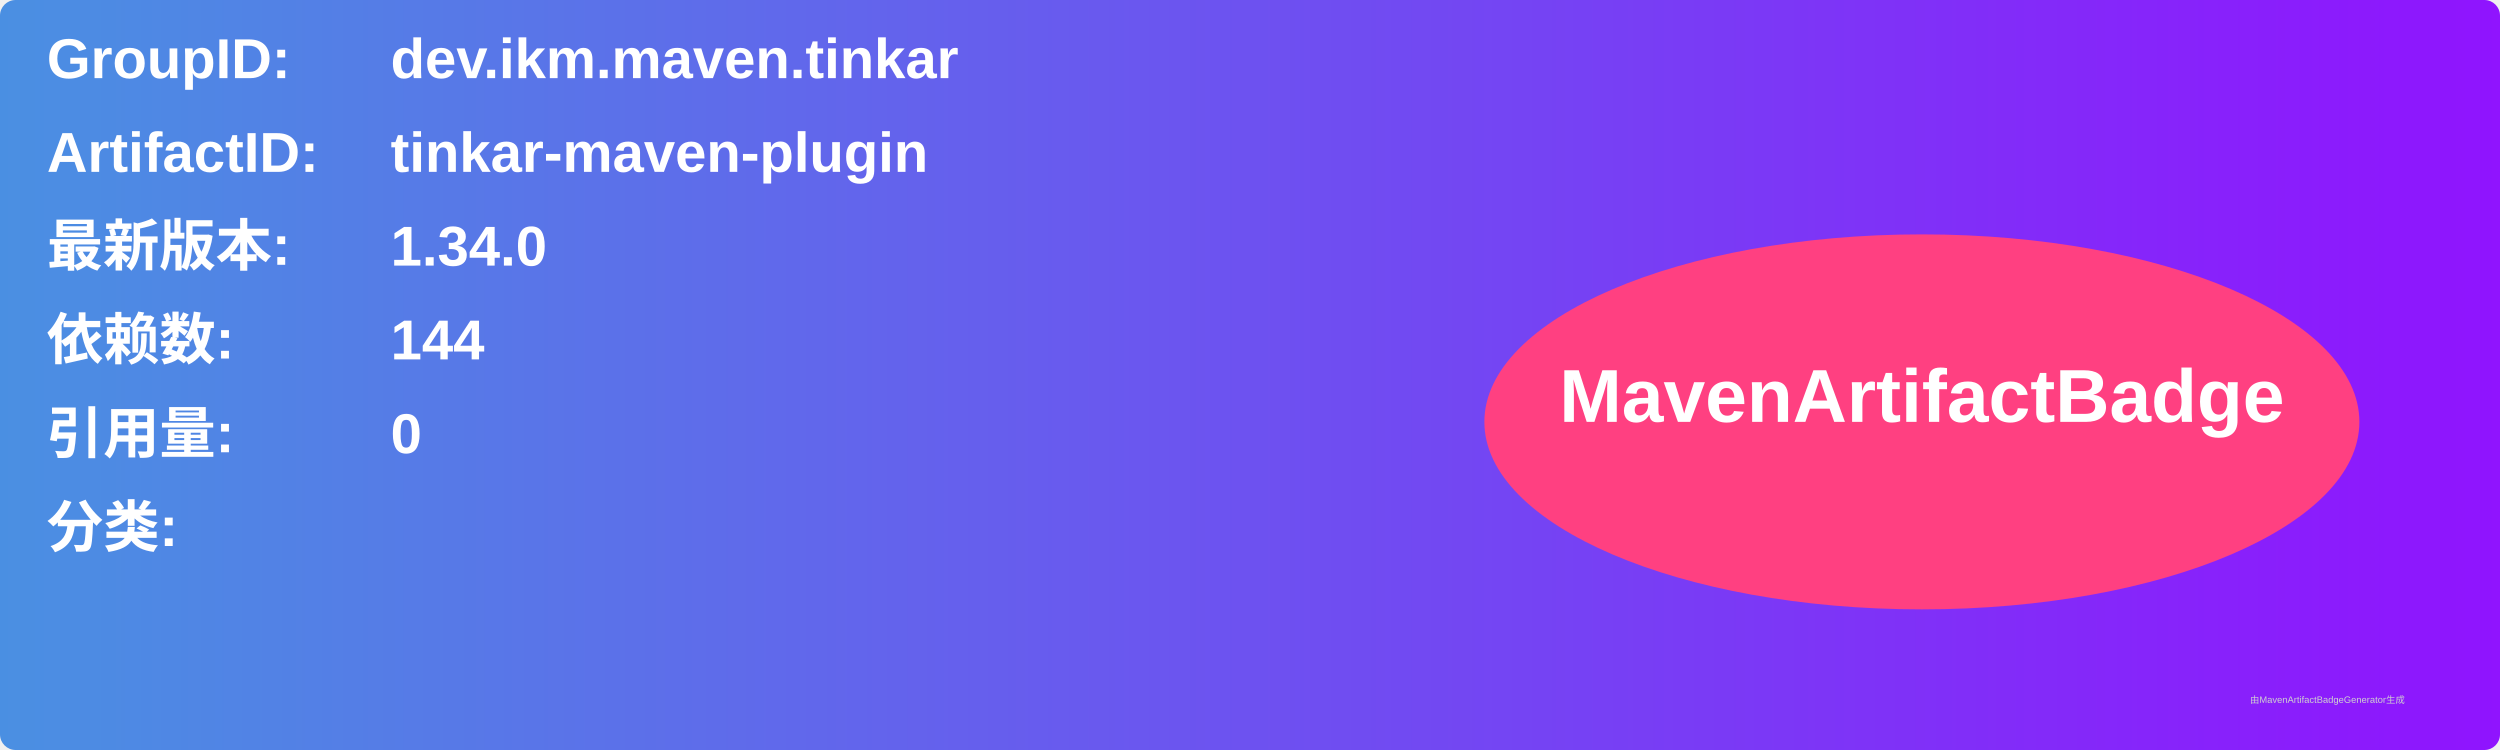
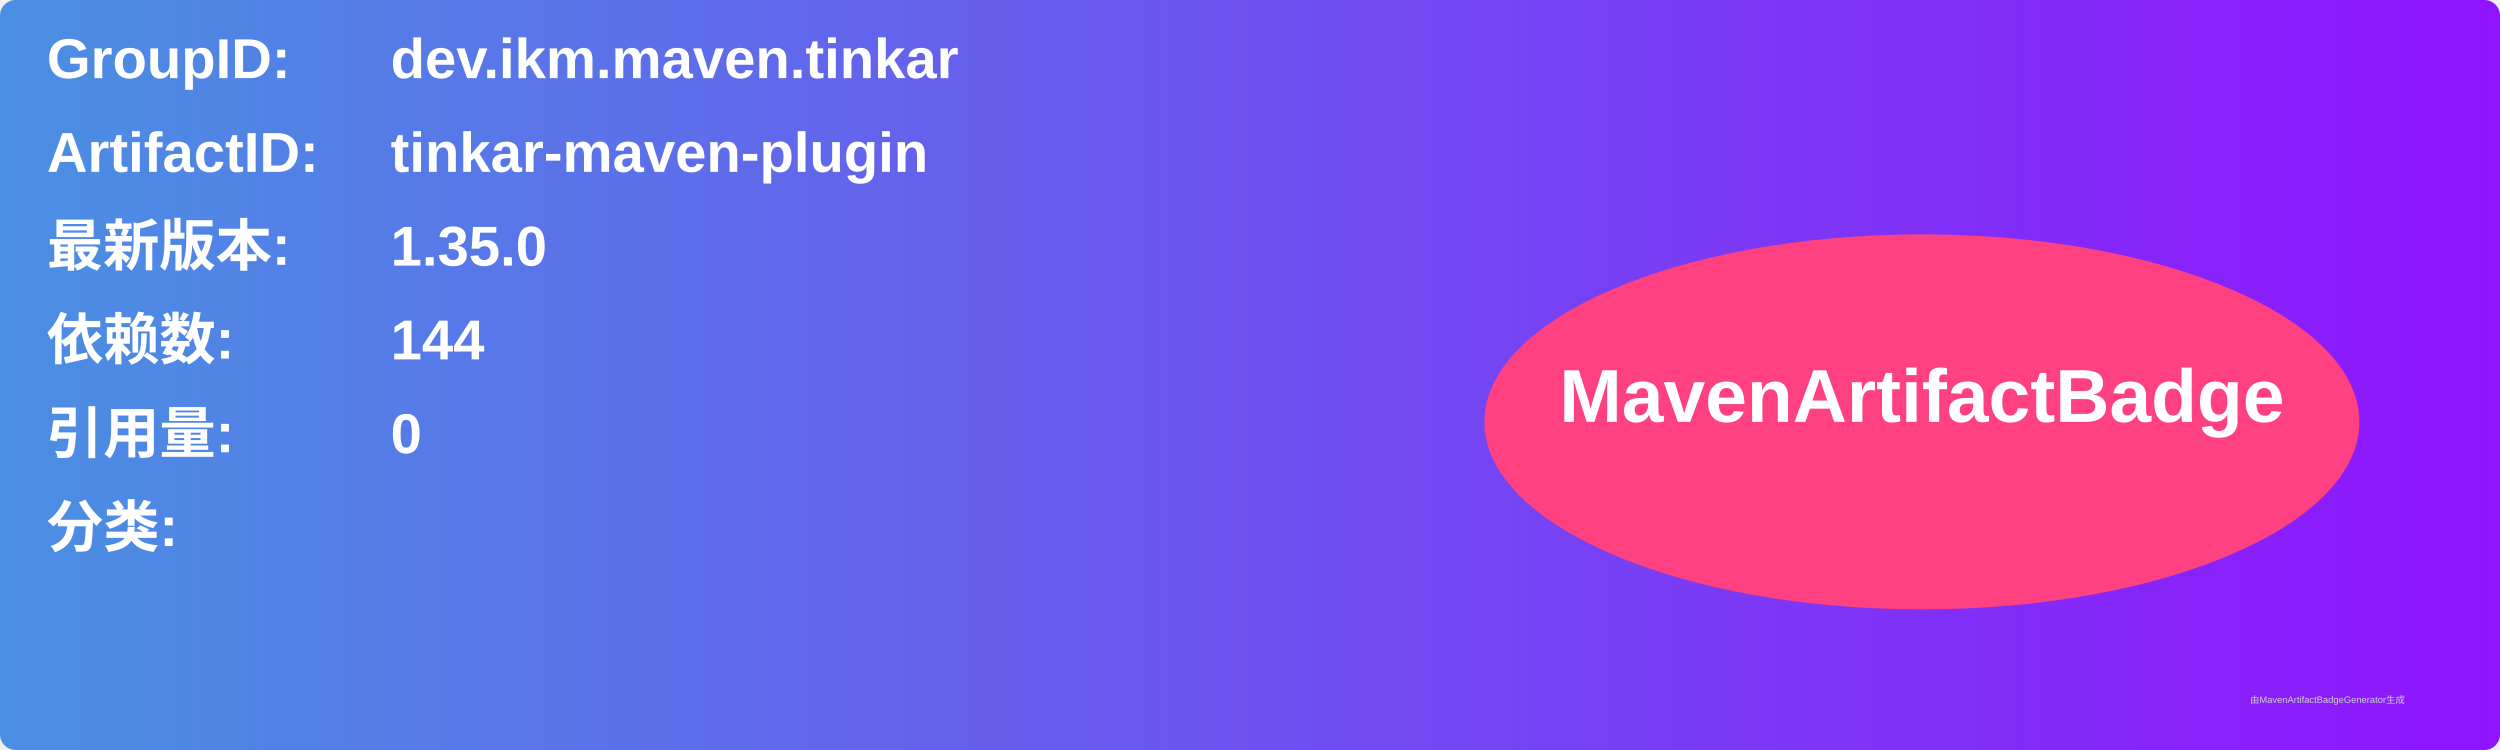
<svg xmlns="http://www.w3.org/2000/svg" width="800" height="240" viewBox="0 0 800 240">
  <linearGradient id="grad" x1="0%" y1="0%" x2="100%" y2="0%">
    <stop offset="0%" stop-color="#4a90e2" />
    <stop offset="100%" stop-color="#9013fe" />
  </linearGradient>
  <rect width="100%" height="100%" rx="5" ry="5" fill="url(#grad)" />
  <g transform="translate(15, 15)">
    <text x="0" y="10" font-family="Arial" font-size="18" fill="white" font-weight="bold" width="260">GroupID:</text>
    <text x="110" y="10" font-family="Arial" font-size="18" fill="white" font-weight="bold" width="460">dev.ikm.maven.tinkar</text>
    <text x="0" y="40" font-family="Arial" font-size="18" fill="white" font-weight="bold" width="260">ArtifactID:</text>
    <text x="110" y="40" font-family="Arial" font-size="18" fill="white" font-weight="bold" width="460">tinkar-maven-plugin</text>
    <text x="0" y="70" font-family="Arial" font-size="18" fill="white" font-weight="bold">最新版本:</text>
    <text x="110" y="70" font-family="Arial" font-size="18" fill="white" font-weight="bold">
-       <tspan font-weight="bold">1.34.0</tspan>
+       <tspan font-weight="bold">1.35.0</tspan>
    </text>
    <text x="0" y="100" font-family="Arial" font-size="18" fill="white" font-weight="bold">依赖数: </text>
    <text x="110" y="100" font-family="Arial" font-size="18" fill="white">
      <tspan font-weight="bold">144</tspan>
    </text>
    <text x="0" y="130" font-family="Arial" font-size="18" fill="white" font-weight="bold">引用量: </text>
    <text x="110" y="130" font-family="Arial" font-size="18" fill="white">
      <tspan font-weight="bold">0</tspan>
    </text>
    <text x="0" y="160" font-family="Arial" font-size="18" fill="white" font-weight="bold">分类:</text>
    <text x="10" y="190" font-family="Arial" font-size="10" fill="white">
      <tspan font-weight="bold" />
    </text>
    <ellipse cx="600" cy="120" rx="140" ry="60" fill="#ff4081" />
    <text x="600" y="120" text-anchor="middle" font-family="Arial" font-size="24" fill="white" font-weight="bold">MavenArtifactBadge</text>
  </g>
  <text x="720" y="225" font-family="Arial" font-size="3" fill="#d0d0d0">由MavenArtifactBadgeGenerator生成</text>
</svg>
